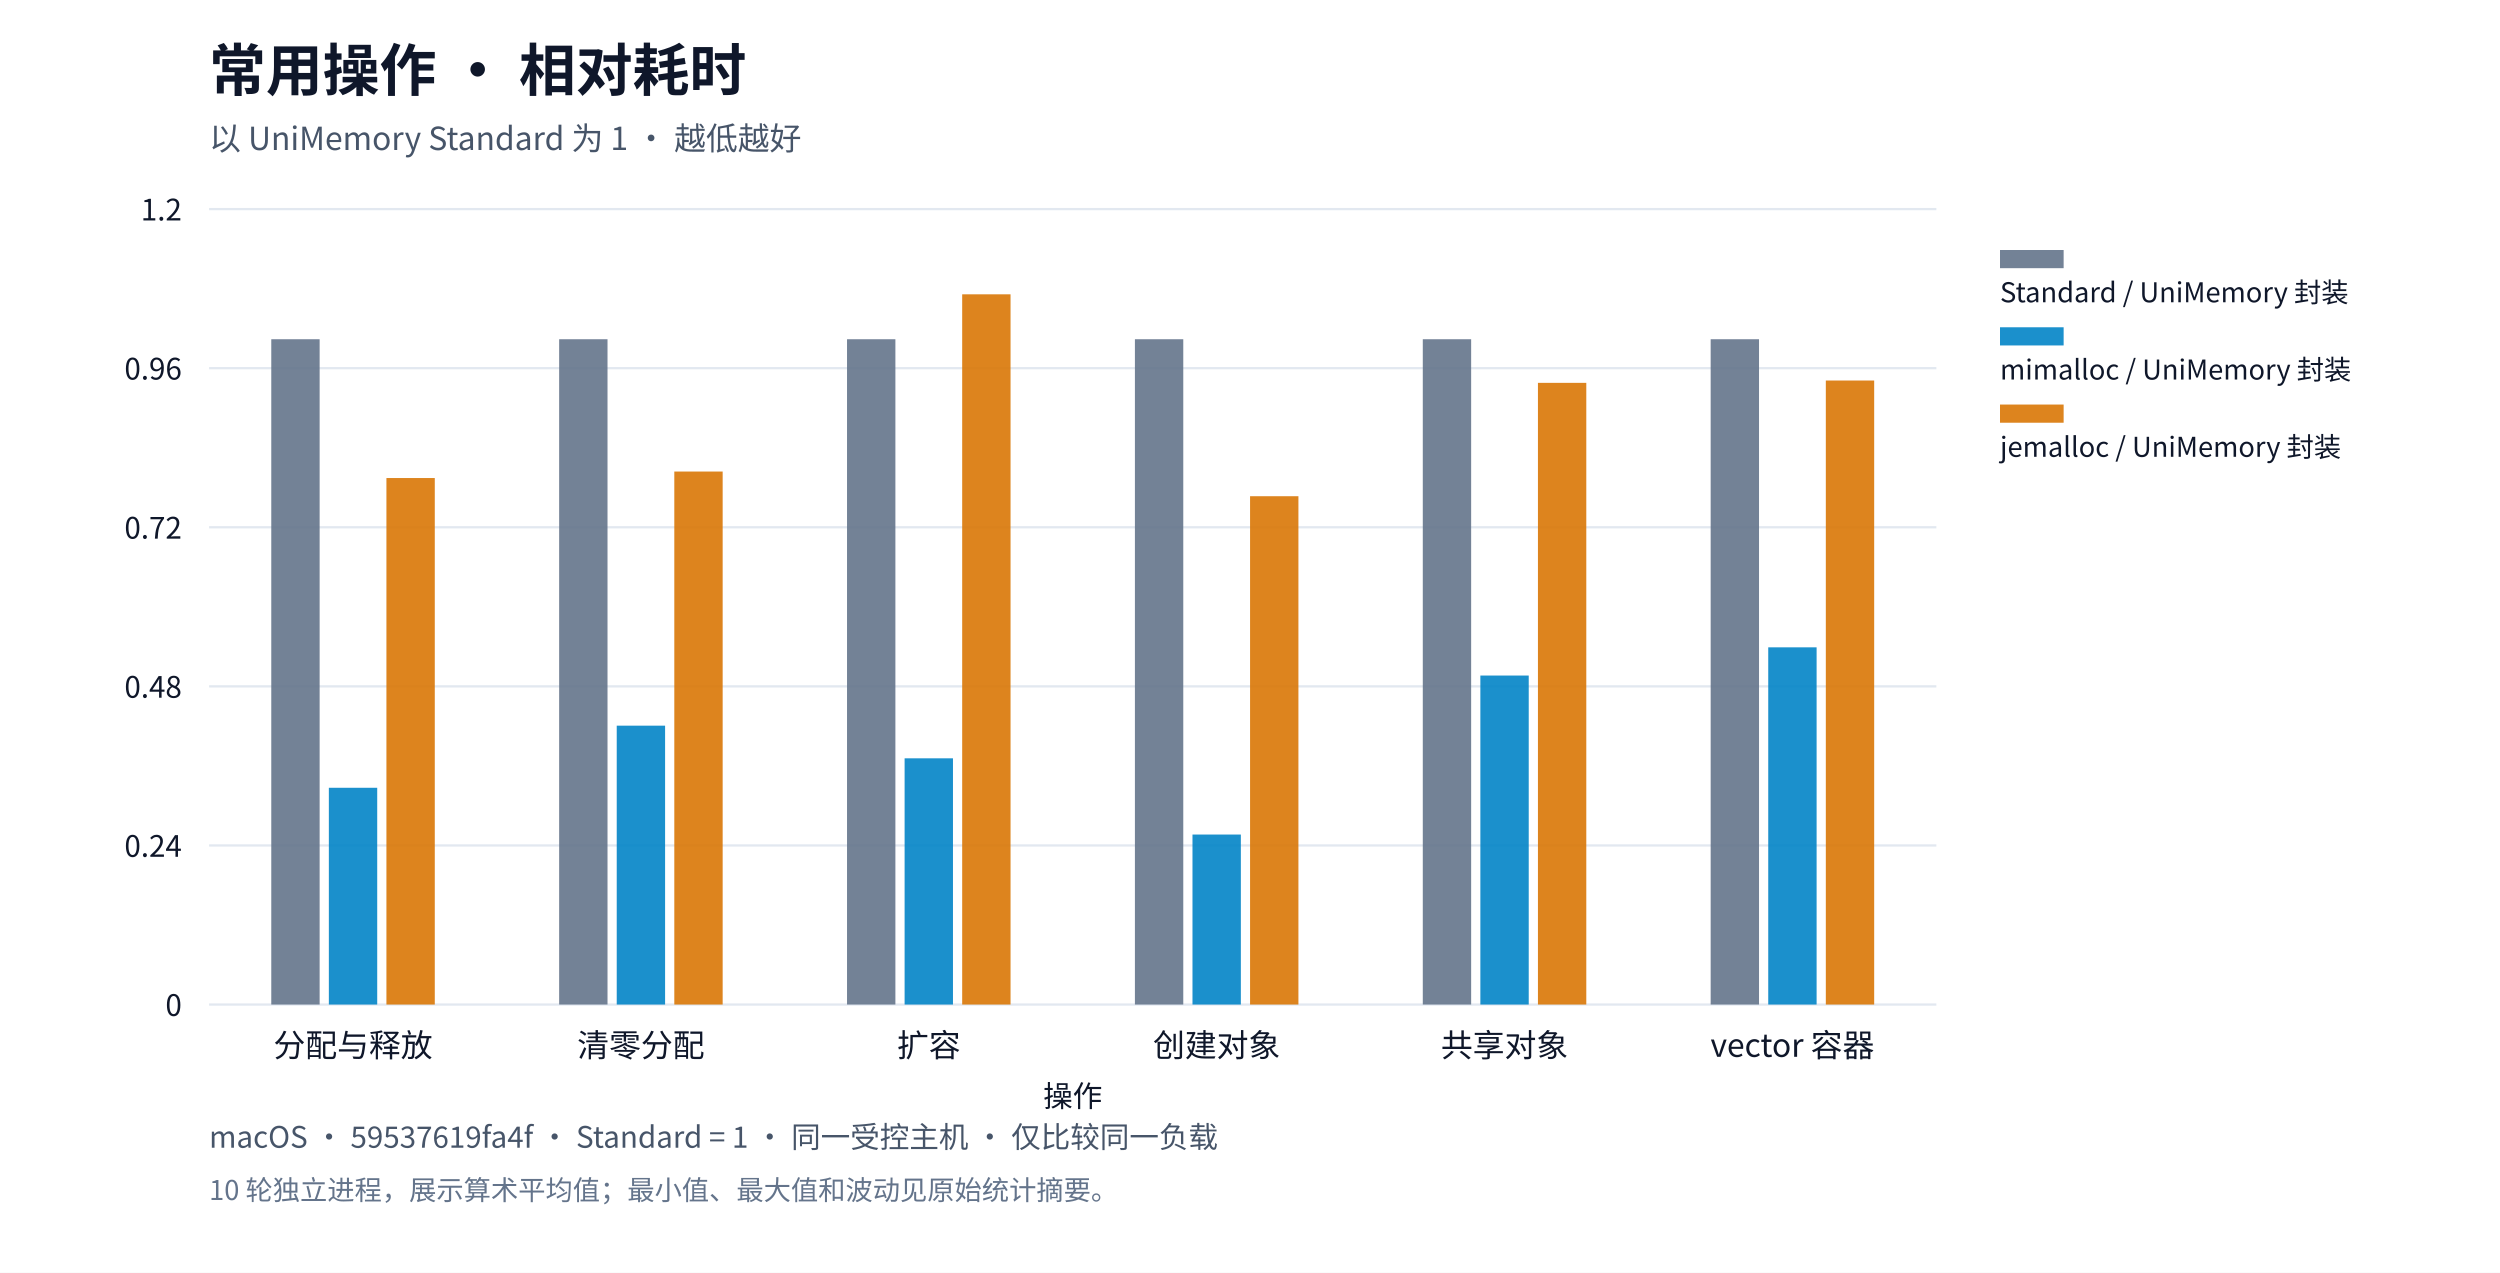
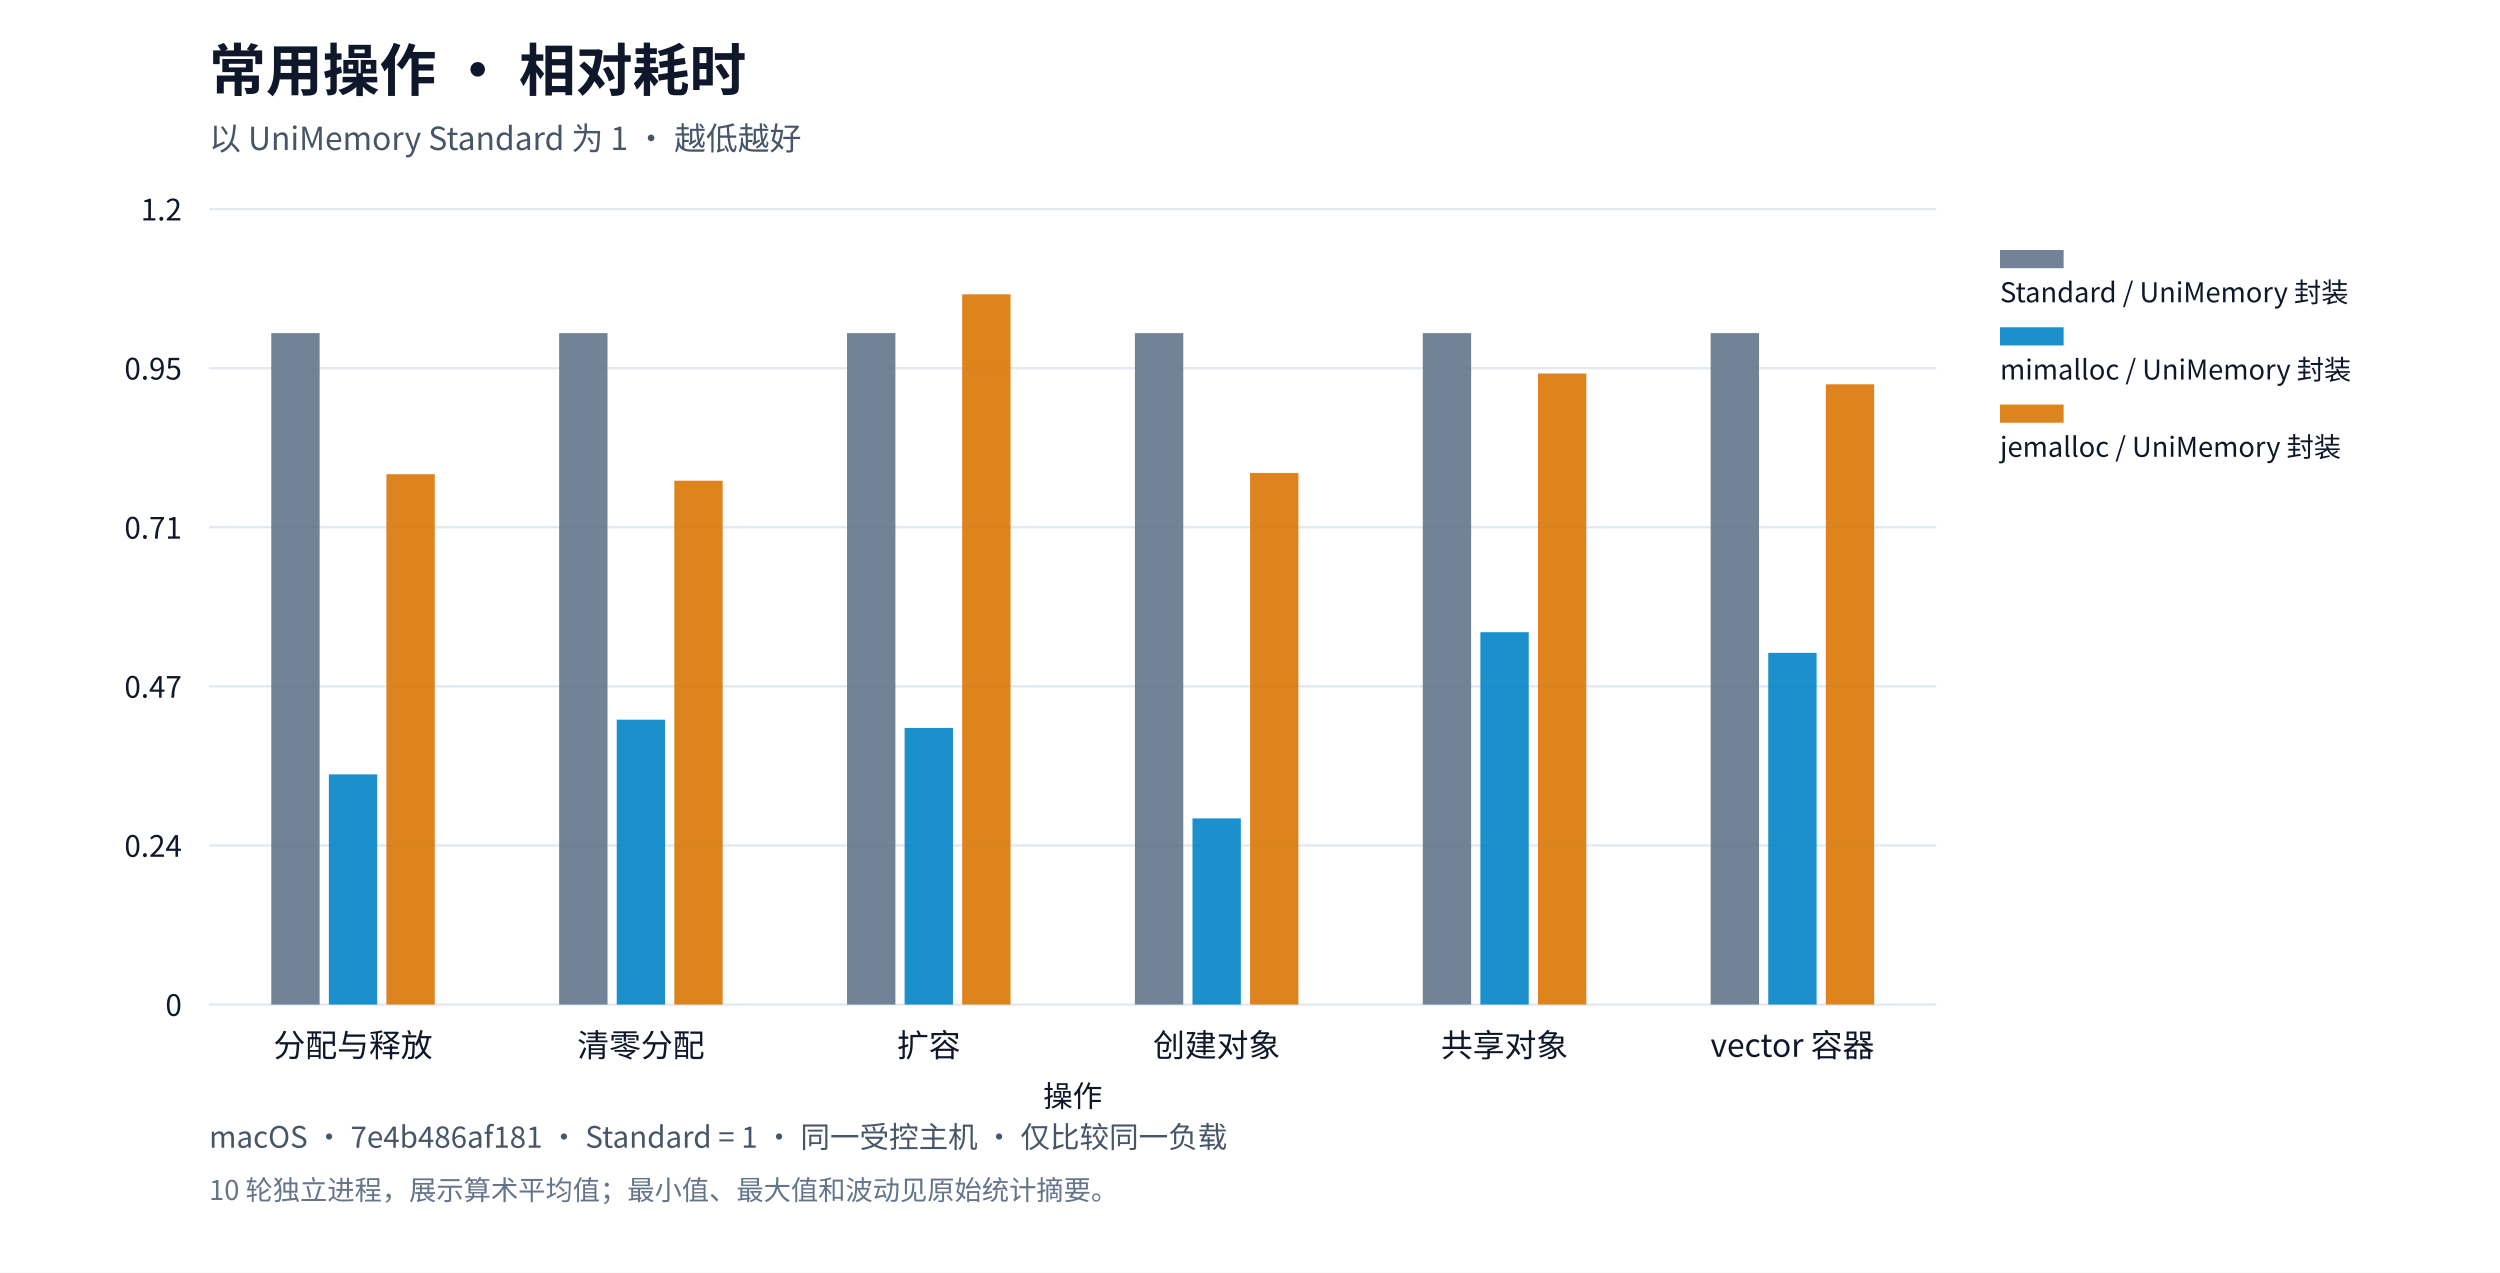
<svg xmlns="http://www.w3.org/2000/svg" xml:lang="zh-CN" viewBox="0 0 1100 560" role="img">
  <rect width="1100" height="560" fill="#ffffff" />
  <g font-family="system-ui,Segoe UI,Microsoft YaHei,PingFang SC,Noto Sans CJK SC,sans-serif" fill="#0f172a">
    <text x="92" y="40" font-size="25" font-weight="650">常用操作 · 相对耗时</text>
    <text x="92" y="66" font-size="14" fill="#475569">以 UniMemory Standard 为 1 · 越低越好</text>
    <defs>
      <pattern id="standard-basic" width="6" height="6" patternUnits="userSpaceOnUse">
        <rect width="6" height="6" fill="#64748b" />
        <path d="M0,6L6,0" stroke="#ffffff" stroke-opacity="0.6" stroke-width="1.2" />
      </pattern>
      <pattern id="mimalloc-basic" width="6" height="6" patternUnits="userSpaceOnUse">
        <rect width="6" height="6" fill="#0284c7" />
        <path d="M0,6L6,0" stroke="#ffffff" stroke-opacity="0.6" stroke-width="1.2" />
      </pattern>
      <pattern id="jemalloc-basic" width="6" height="6" patternUnits="userSpaceOnUse">
        <rect width="6" height="6" fill="#d97706" />
        <path d="M0,6L6,0" stroke="#ffffff" stroke-opacity="0.6" stroke-width="1.2" />
      </pattern>
    </defs>
    <path d="M92,442.0h760" stroke="#e2e8f0" />
    <text x="80" y="447.0" text-anchor="end" font-size="13">0</text>
    <path d="M92,372.0h760" stroke="#e2e8f0" />
    <text x="80" y="377.0" text-anchor="end" font-size="13">0.24</text>
    <path d="M92,302.0h760" stroke="#e2e8f0" />
-     <text x="80" y="307.0" text-anchor="end" font-size="13">0.48</text>
+     <text x="80" y="307.0" text-anchor="end" font-size="13">0.47</text>
    <path d="M92,232.0h760" stroke="#e2e8f0" />
-     <text x="80" y="237.0" text-anchor="end" font-size="13">0.72</text>
+     <text x="80" y="237.0" text-anchor="end" font-size="13">0.71</text>
    <path d="M92,162.0h760" stroke="#e2e8f0" />
-     <text x="80" y="167.0" text-anchor="end" font-size="13">0.96</text>
+     <text x="80" y="167.0" text-anchor="end" font-size="13">0.95</text>
    <path d="M92,92.0h760" stroke="#e2e8f0" />
    <text x="80" y="97.0" text-anchor="end" font-size="13">1.2</text>
    <text x="155.333" y="465" text-anchor="middle" font-size="14">分配与释放</text>
    <text x="282.0" y="465" text-anchor="middle" font-size="14">清零分配</text>
    <text x="408.667" y="465" text-anchor="middle" font-size="14">扩容</text>
    <text x="535.333" y="465" text-anchor="middle" font-size="14">创建对象</text>
    <text x="662.0" y="465" text-anchor="middle" font-size="14">共享对象</text>
    <text x="788.667" y="465" text-anchor="middle" font-size="14">vector 容器</text>
-     <rect data-path="disabled" x="119.36" y="149.263" width="21.28" height="292.737" fill="#64748b" opacity="0.9" />
-     <rect data-path="disabled" x="246.027" y="149.263" width="21.28" height="292.737" fill="#64748b" opacity="0.9" />
-     <rect data-path="disabled" x="372.693" y="149.263" width="21.28" height="292.737" fill="#64748b" opacity="0.9" />
-     <rect data-path="disabled" x="499.36" y="149.263" width="21.28" height="292.737" fill="#64748b" opacity="0.9" />
-     <rect data-path="disabled" x="626.027" y="149.263" width="21.28" height="292.737" fill="#64748b" opacity="0.9" />
-     <rect data-path="disabled" x="752.693" y="149.263" width="21.28" height="292.737" fill="#64748b" opacity="0.9" />
+     <rect data-path="disabled" x="119.36" y="146.563" width="21.28" height="295.437" fill="#64748b" opacity="0.9" />
+     <rect data-path="disabled" x="246.027" y="146.563" width="21.28" height="295.437" fill="#64748b" opacity="0.9" />
+     <rect data-path="disabled" x="372.693" y="146.563" width="21.28" height="295.437" fill="#64748b" opacity="0.9" />
+     <rect data-path="disabled" x="499.36" y="146.563" width="21.28" height="295.437" fill="#64748b" opacity="0.9" />
+     <rect data-path="disabled" x="626.027" y="146.563" width="21.28" height="295.437" fill="#64748b" opacity="0.9" />
+     <rect data-path="disabled" x="752.693" y="146.563" width="21.28" height="295.437" fill="#64748b" opacity="0.9" />
    <rect data-path="disabled" x="880" y="110" width="28" height="8" fill="#64748b" opacity="0.9" />
    <text x="880" y="133" font-size="12">Standard / UniMemory 封装</text>
-     <rect data-path="disabled" x="144.693" y="346.624" width="21.28" height="95.376" fill="#0284c7" opacity="0.9" />
-     <rect data-path="disabled" x="271.36" y="319.291" width="21.28" height="122.709" fill="#0284c7" opacity="0.9" />
-     <rect data-path="disabled" x="398.027" y="333.66" width="21.28" height="108.34" fill="#0284c7" opacity="0.9" />
-     <rect data-path="disabled" x="524.693" y="367.199" width="21.28" height="74.801" fill="#0284c7" opacity="0.9" />
-     <rect data-path="disabled" x="651.36" y="297.239" width="21.28" height="144.761" fill="#0284c7" opacity="0.9" />
-     <rect data-path="disabled" x="778.027" y="284.826" width="21.28" height="157.174" fill="#0284c7" opacity="0.9" />
+     <rect data-path="disabled" x="144.693" y="340.725" width="21.28" height="101.275" fill="#0284c7" opacity="0.9" />
+     <rect data-path="disabled" x="271.36" y="316.669" width="21.28" height="125.331" fill="#0284c7" opacity="0.9" />
+     <rect data-path="disabled" x="398.027" y="320.288" width="21.28" height="121.712" fill="#0284c7" opacity="0.9" />
+     <rect data-path="disabled" x="524.693" y="360.087" width="21.28" height="81.913" fill="#0284c7" opacity="0.9" />
+     <rect data-path="disabled" x="651.36" y="278.167" width="21.28" height="163.833" fill="#0284c7" opacity="0.9" />
+     <rect data-path="disabled" x="778.027" y="287.26" width="21.28" height="154.74" fill="#0284c7" opacity="0.9" />
    <rect data-path="disabled" x="880" y="144" width="28" height="8" fill="#0284c7" opacity="0.9" />
    <text x="880" y="167" font-size="12">mimalloc / UniMemory 封装</text>
-     <rect data-path="disabled" x="170.027" y="210.333" width="21.28" height="231.667" fill="#d97706" opacity="0.9" />
-     <rect data-path="disabled" x="296.693" y="207.476" width="21.28" height="234.524" fill="#d97706" opacity="0.9" />
+     <rect data-path="disabled" x="170.027" y="208.646" width="21.28" height="233.354" fill="#d97706" opacity="0.9" />
+     <rect data-path="disabled" x="296.693" y="211.513" width="21.28" height="230.487" fill="#d97706" opacity="0.9" />
    <rect data-path="disabled" x="423.36" y="129.5" width="21.28" height="312.5" fill="#d97706" opacity="0.9" />
-     <rect data-path="disabled" x="550.027" y="218.332" width="21.28" height="223.668" fill="#d97706" opacity="0.9" />
-     <rect data-path="disabled" x="676.693" y="168.455" width="21.28" height="273.545" fill="#d97706" opacity="0.9" />
-     <rect data-path="disabled" x="803.36" y="167.428" width="21.28" height="274.572" fill="#d97706" opacity="0.9" />
+     <rect data-path="disabled" x="550.027" y="208.093" width="21.28" height="233.907" fill="#d97706" opacity="0.9" />
+     <rect data-path="disabled" x="676.693" y="164.344" width="21.28" height="277.656" fill="#d97706" opacity="0.9" />
+     <rect data-path="disabled" x="803.36" y="169.096" width="21.28" height="272.904" fill="#d97706" opacity="0.9" />
    <rect data-path="disabled" x="880" y="178" width="28" height="8" fill="#d97706" opacity="0.9" />
    <text x="880" y="201" font-size="12">jemalloc / UniMemory 封装</text>
    <text x="472" y="487" text-anchor="middle" font-size="13">操作</text>
-     <text x="92" y="505" font-size="13" fill="#475569">macOS · 59537619fa4f · Standard = 1 · 同一受控主机 · 仅比较同一负载</text>
+     <text x="92" y="505" font-size="13" fill="#475569">macOS · 7e4b486af181 · Standard = 1 · 同一受控主机 · 仅比较同一负载</text>
    <text x="92" y="528" font-size="12" fill="#64748b">10 轮独立进程，展示算术平均值；最小值、最大值和波动见原始统计摘要。</text>
  </g>
</svg>
